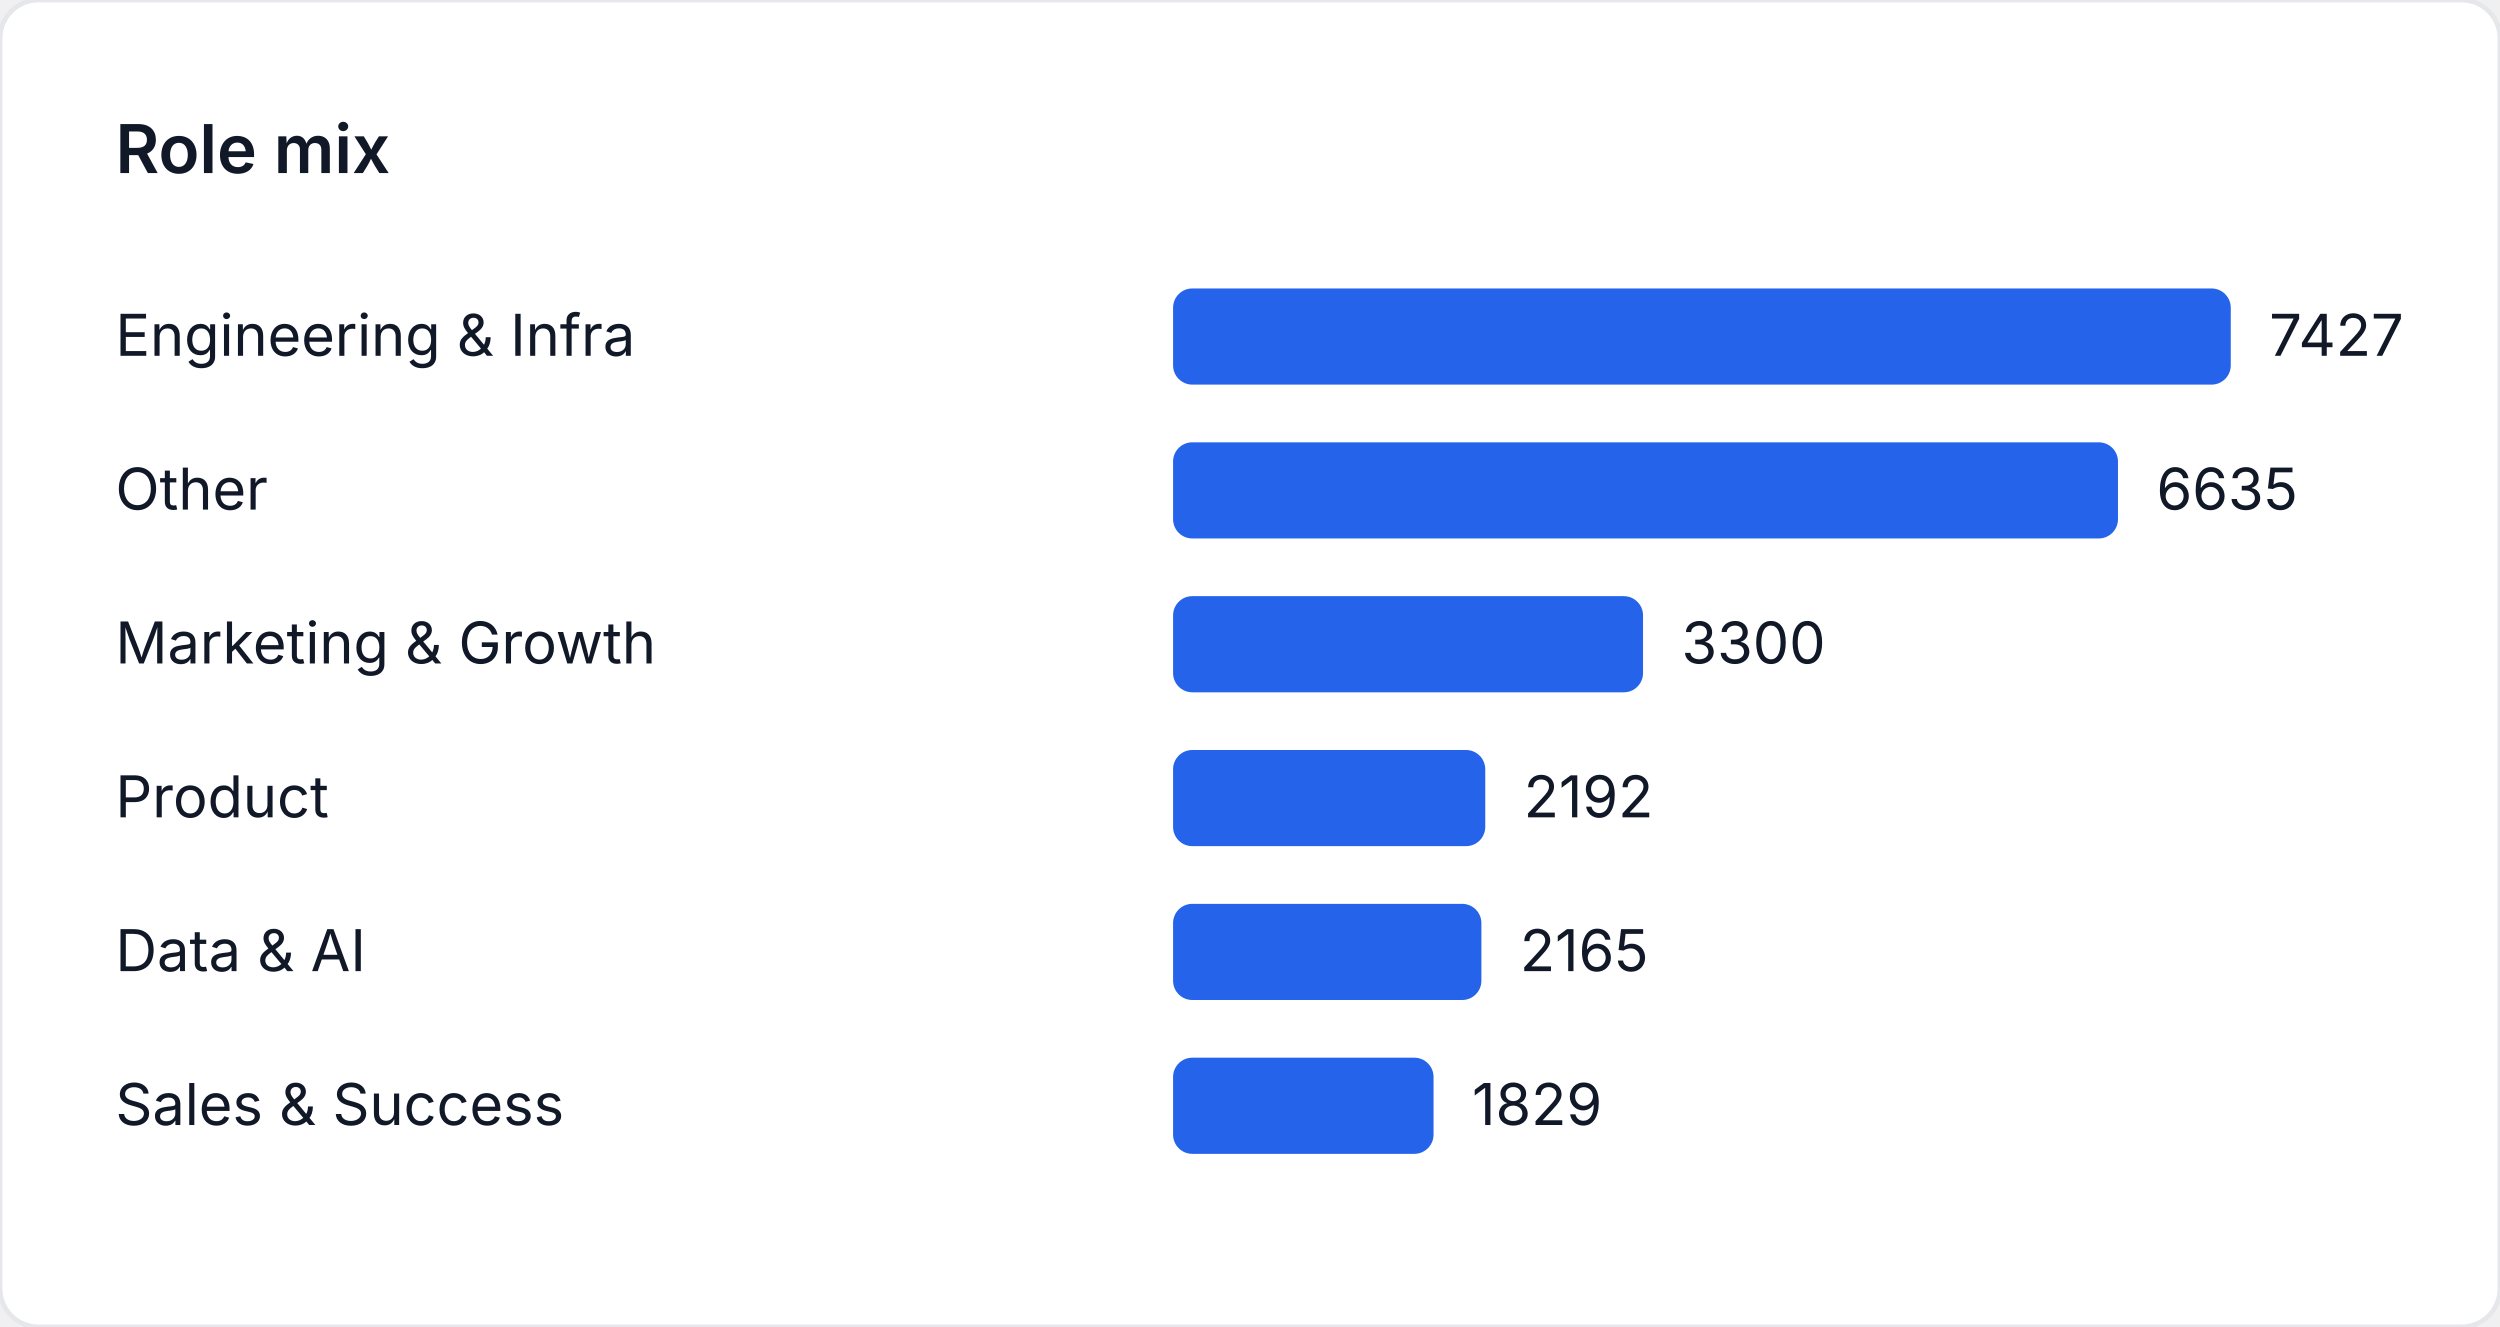
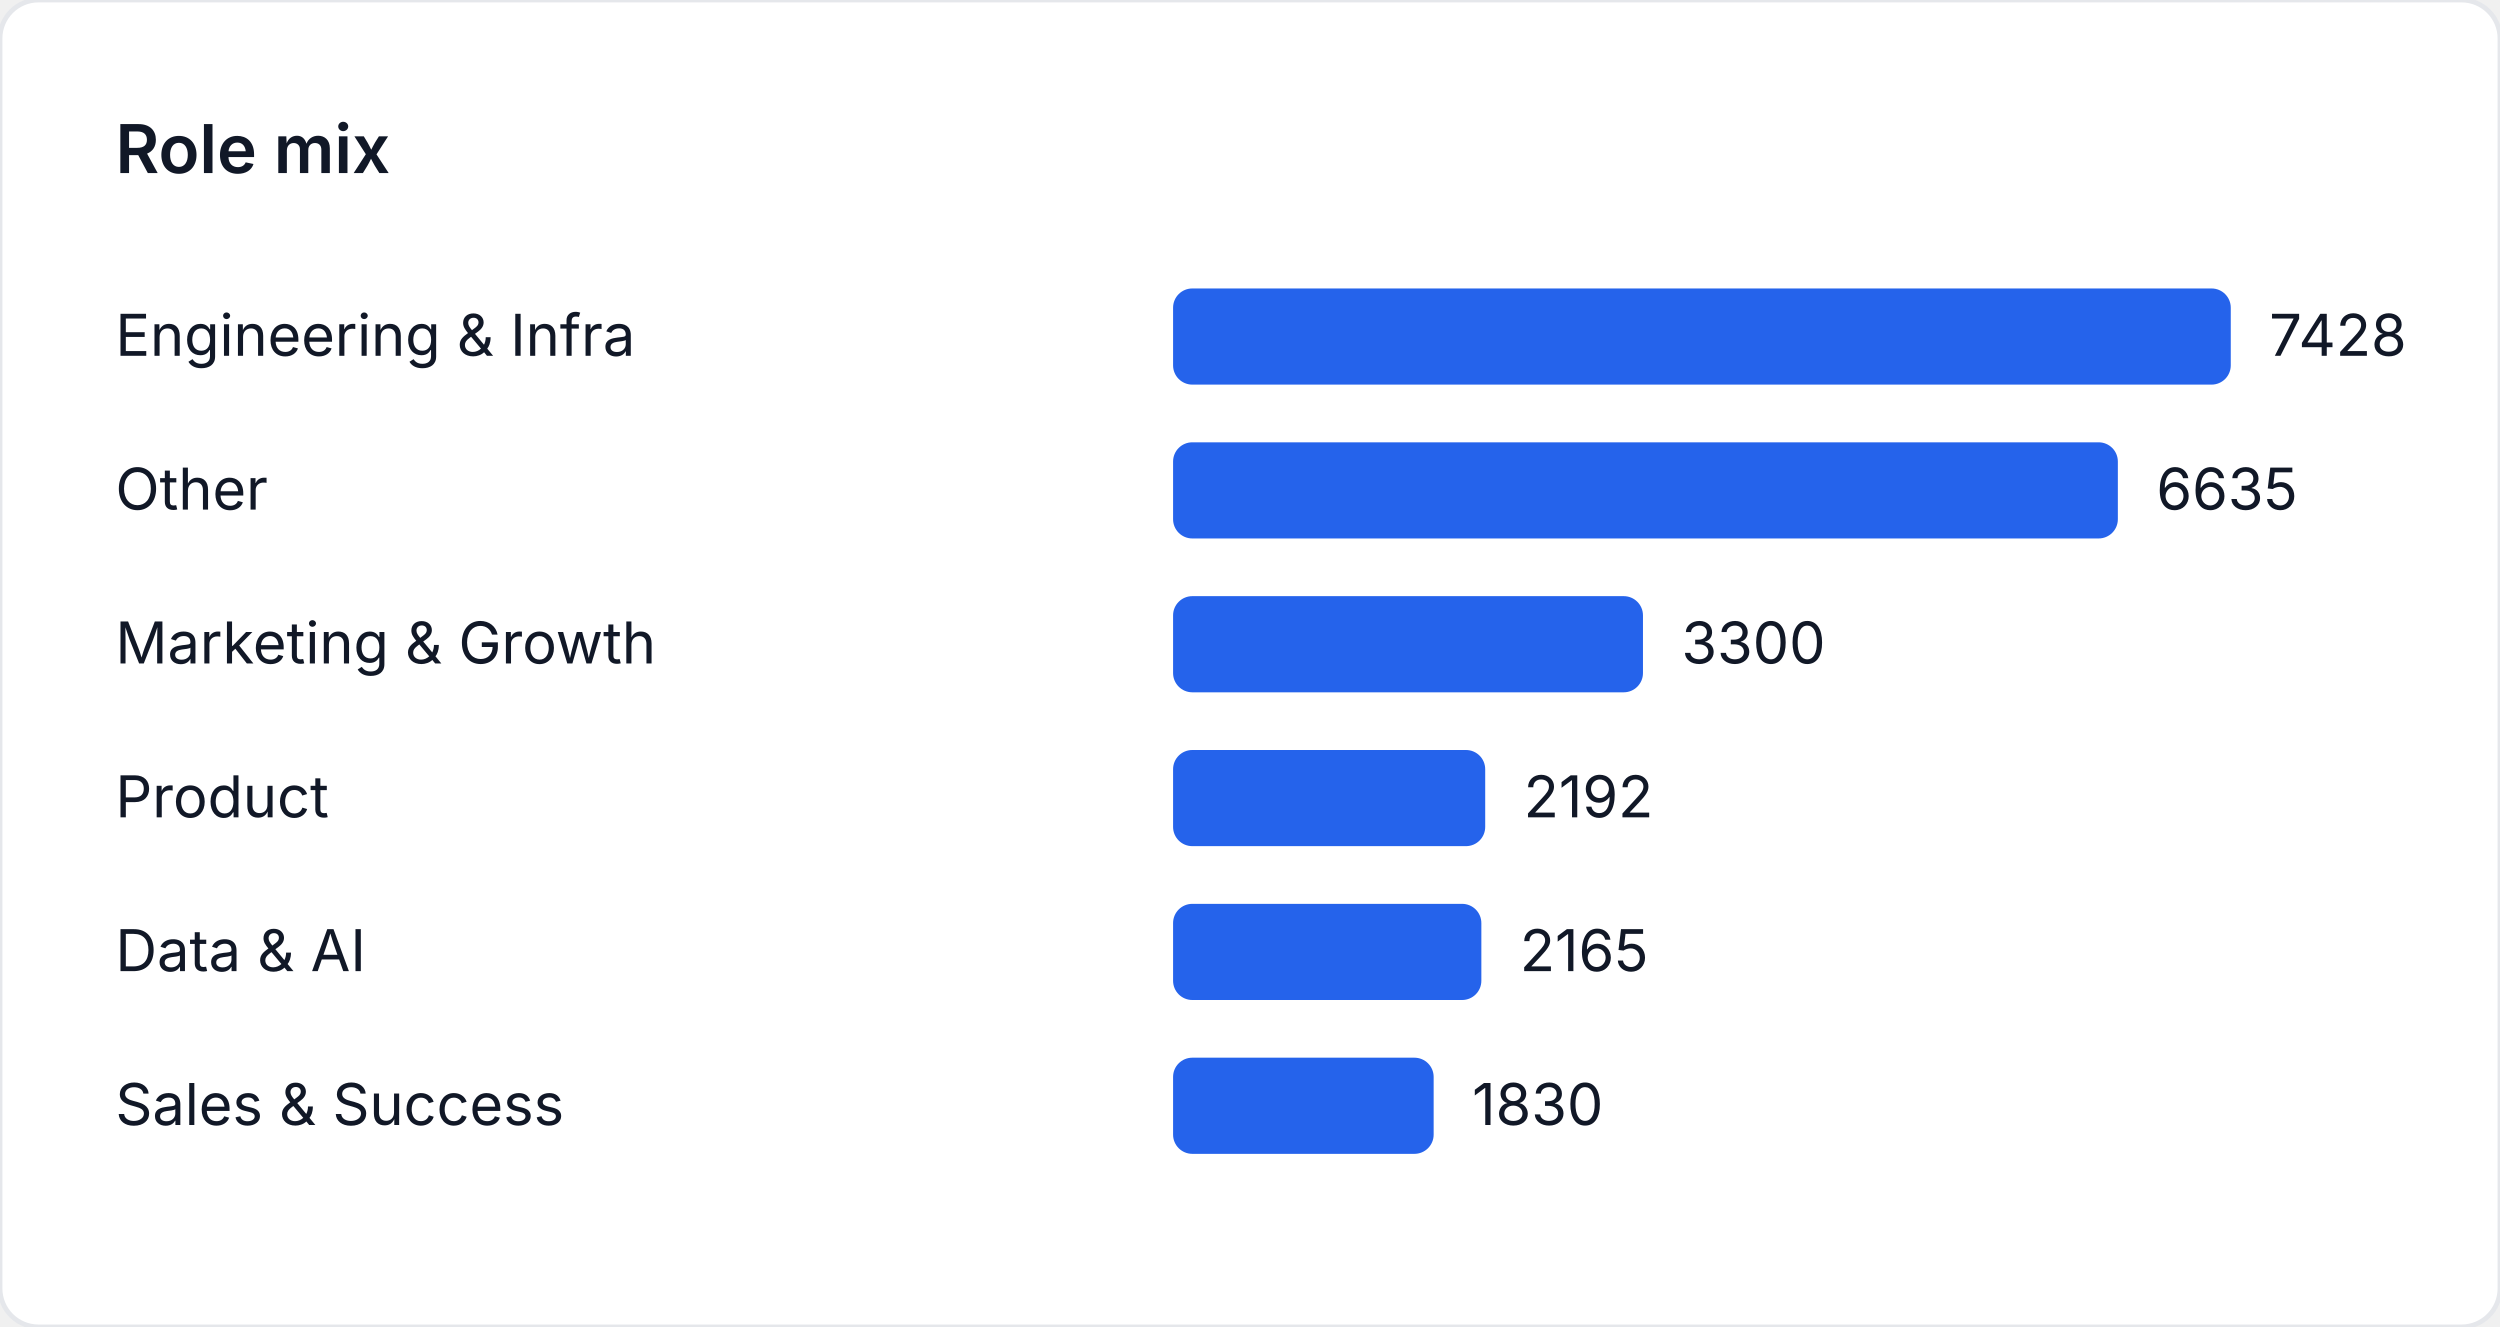
<svg xmlns="http://www.w3.org/2000/svg" width="520" height="276" viewBox="0 0 520 276" role="img" aria-label="Role mix">
  <style>
    text { font-family: "Inter", "Segoe UI", sans-serif; font-size: 12px; fill: #111827; }
    .title { font-size: 14px; font-weight: 600; }
  </style>
  <rect width="520" height="276" fill="#ffffff" rx="8" ry="8" stroke="#e5e7eb" />
  <text class="title" x="24" y="36">Role mix</text>
  <text x="24" y="74">Engineering &amp; Infra</text>
  <rect x="244" y="60" width="220" height="20" fill="#2563eb" rx="4" />
-   <text x="472" y="74">7427</text>
+   <text x="472" y="74">7428</text>
  <text x="24" y="106">Other</text>
-   <rect x="244" y="92" width="196.54" height="20" fill="#2563eb" rx="4" />
-   <text x="448.54" y="106">6635</text>
+   <rect x="244" y="92" width="196.513" height="20" fill="#2563eb" rx="4" />
+   <text x="448.513" y="106">6635</text>
  <text x="24" y="138">Marketing &amp; Growth</text>
-   <rect x="244" y="124" width="97.751" height="20" fill="#2563eb" rx="4" />
-   <text x="349.751" y="138">3300</text>
+   <rect x="244" y="124" width="97.738" height="20" fill="#2563eb" rx="4" />
+   <text x="349.738" y="138">3300</text>
  <text x="24" y="170">Product</text>
-   <rect x="244" y="156" width="64.931" height="20" fill="#2563eb" rx="4" />
-   <text x="316.931" y="170">2192</text>
+   <rect x="244" y="156" width="64.922" height="20" fill="#2563eb" rx="4" />
+   <text x="316.922" y="170">2192</text>
  <text x="24" y="202">Data &amp; AI</text>
-   <rect x="244" y="188" width="64.131" height="20" fill="#2563eb" rx="4" />
-   <text x="316.131" y="202">2165</text>
+   <rect x="244" y="188" width="64.122" height="20" fill="#2563eb" rx="4" />
+   <text x="316.122" y="202">2165</text>
  <text x="24" y="234">Sales &amp; Success</text>
-   <rect x="244" y="220" width="54.178" height="20" fill="#2563eb" rx="4" />
-   <text x="306.178" y="234">1829</text>
+   <rect x="244" y="220" width="54.2" height="20" fill="#2563eb" rx="4" />
+   <text x="306.2" y="234">1830</text>
</svg>
